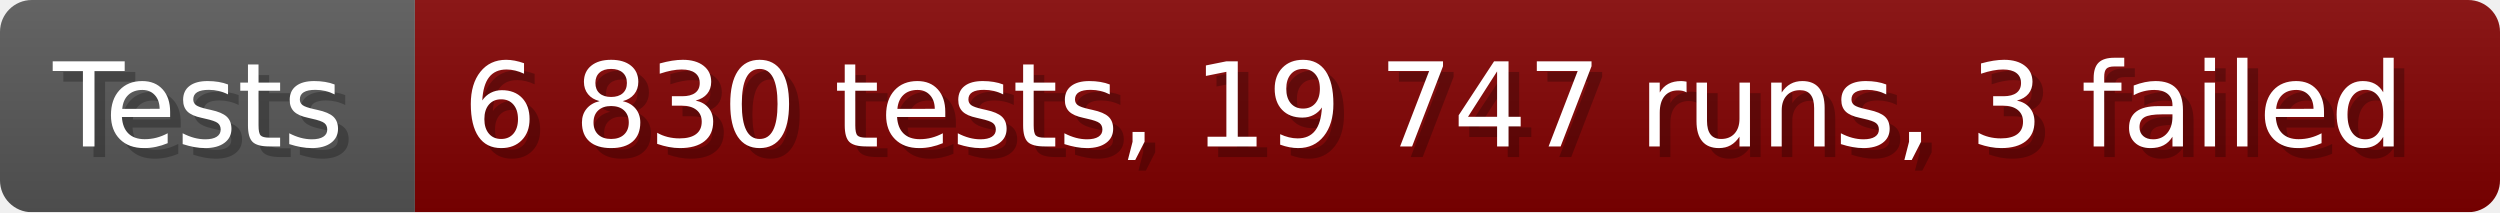
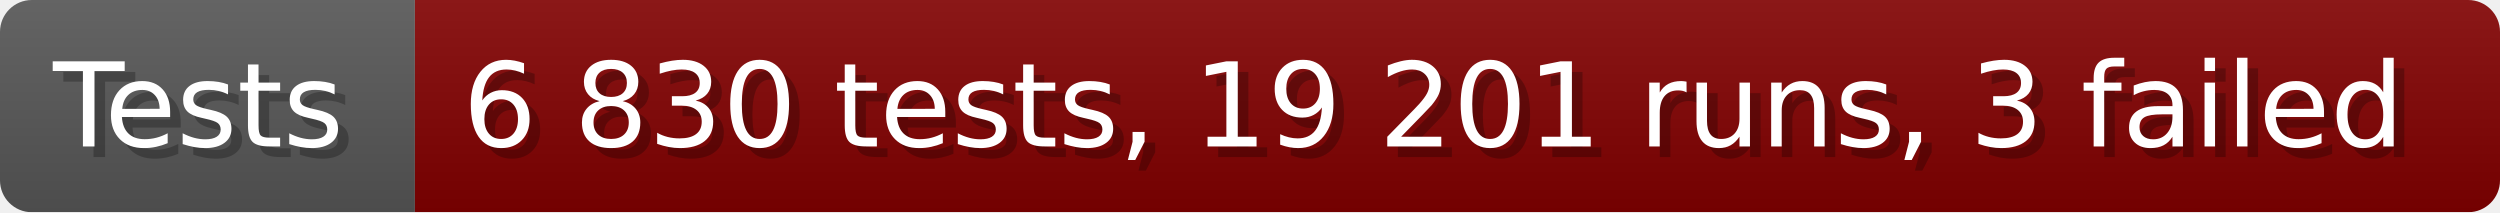
- <svg xmlns="http://www.w3.org/2000/svg" width="235.6" height="20" viewBox="0 0 2356 200" role="img" aria-label="Tests: 6 830 tests, 19 747 runs, 3 failed">
+ <svg xmlns="http://www.w3.org/2000/svg" width="235.6" height="20" viewBox="0 0 2356 200" role="img" aria-label="Tests: 6 830 tests, 19 201 runs, 3 failed">
  <linearGradient id="a" x2="0" y2="100%">
    <stop offset="0" stop-opacity=".1" stop-color="#EEE" />
    <stop offset="1" stop-opacity=".1" />
  </linearGradient>
  <mask id="m">
    <rect width="2356" height="200" rx="30" fill="#FFF" />
  </mask>
  <g mask="url(#m)">
    <rect width="391" height="200" fill="#555" />
    <rect width="1965" height="200" fill="#800000" x="391" />
    <rect width="2356" height="200" fill="url(#a)" />
  </g>
  <g aria-hidden="true" fill="#fff" text-anchor="start" font-family="Verdana,DejaVu Sans,sans-serif" font-size="110">
    <text x="60" y="148" textLength="291" fill="#000" opacity="0.25">Tests</text>
    <text x="50" y="138" textLength="291">Tests</text>
-     <text x="446" y="148" textLength="1865" fill="#000" opacity="0.25">6 830 tests, 19 747 runs, 3 failed</text>
-     <text x="436" y="138" textLength="1865">6 830 tests, 19 747 runs, 3 failed</text>
+     <text x="446" y="148" textLength="1865" fill="#000" opacity="0.25">6 830 tests, 19 201 runs, 3 failed</text>
+     <text x="436" y="138" textLength="1865">6 830 tests, 19 201 runs, 3 failed</text>
  </g>
</svg>
